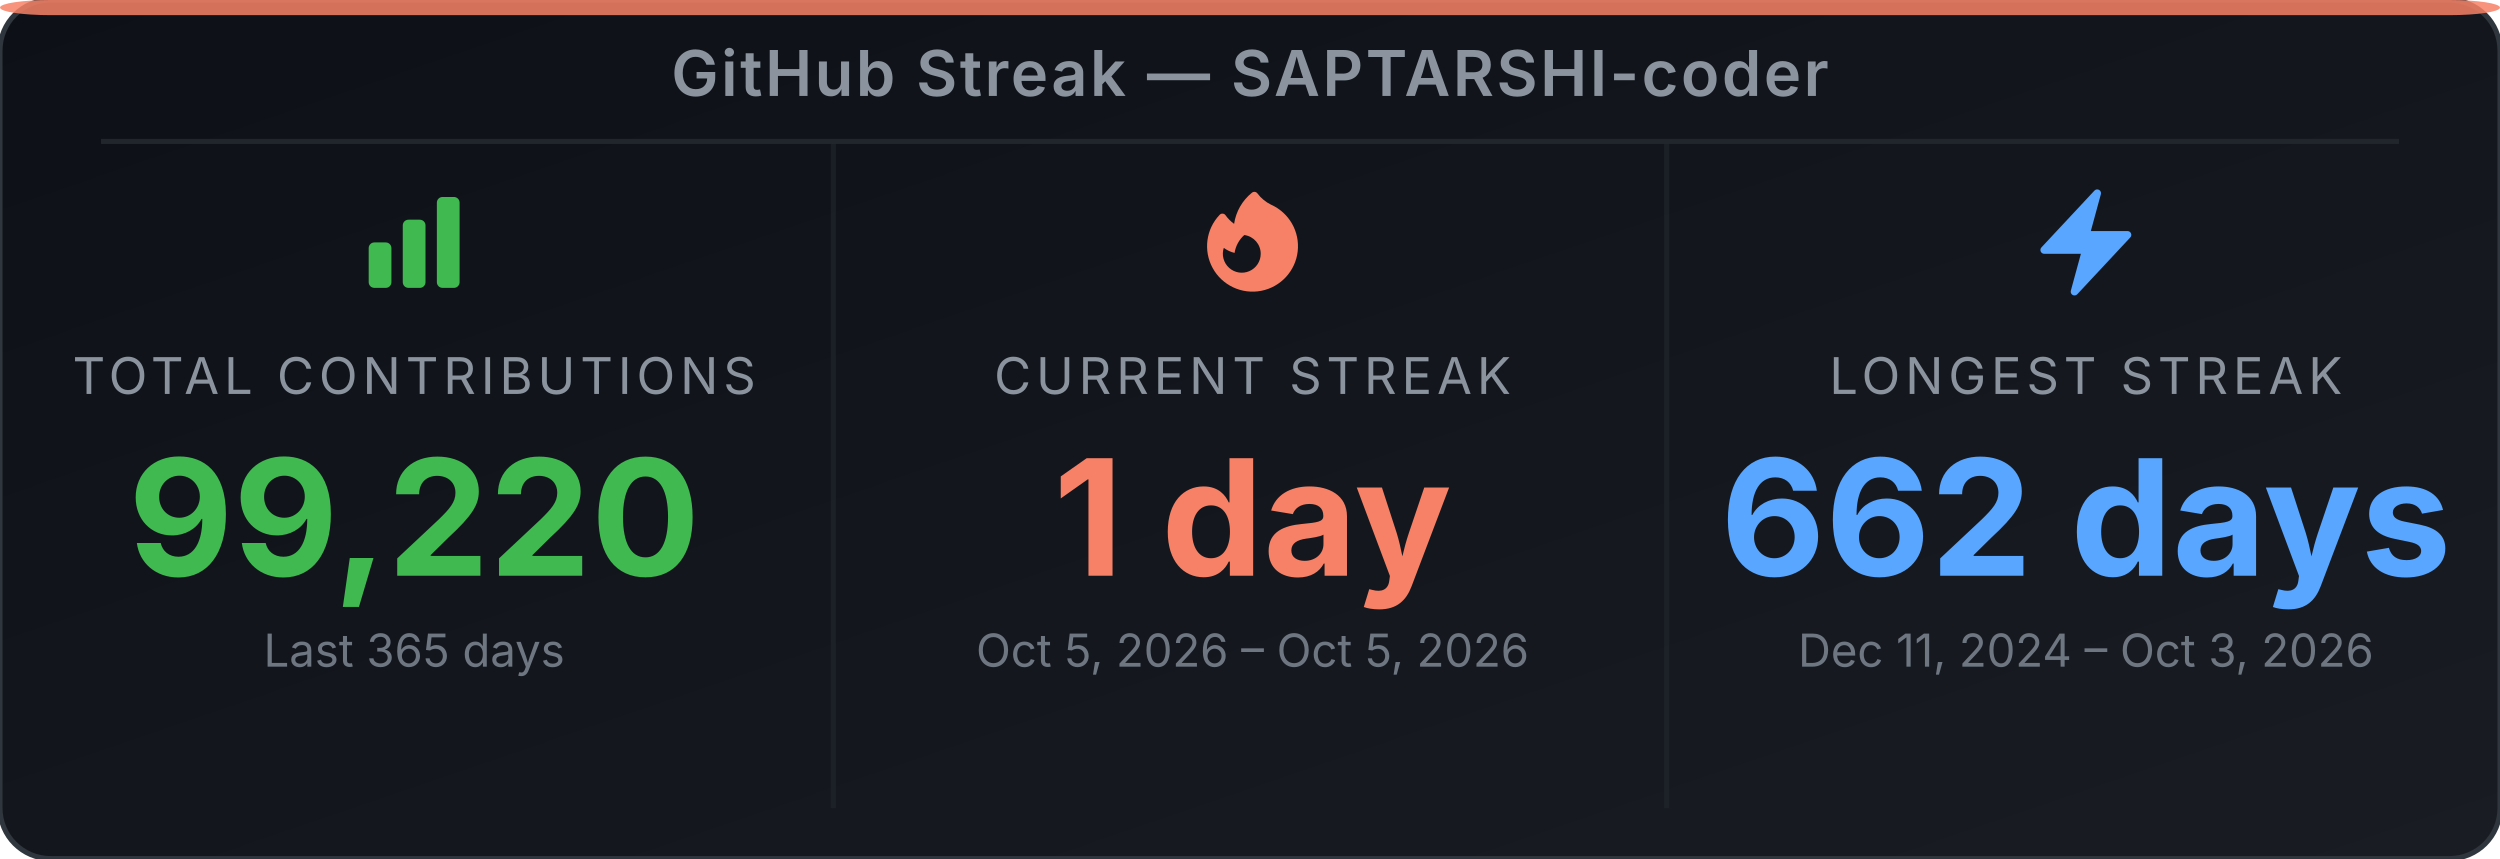
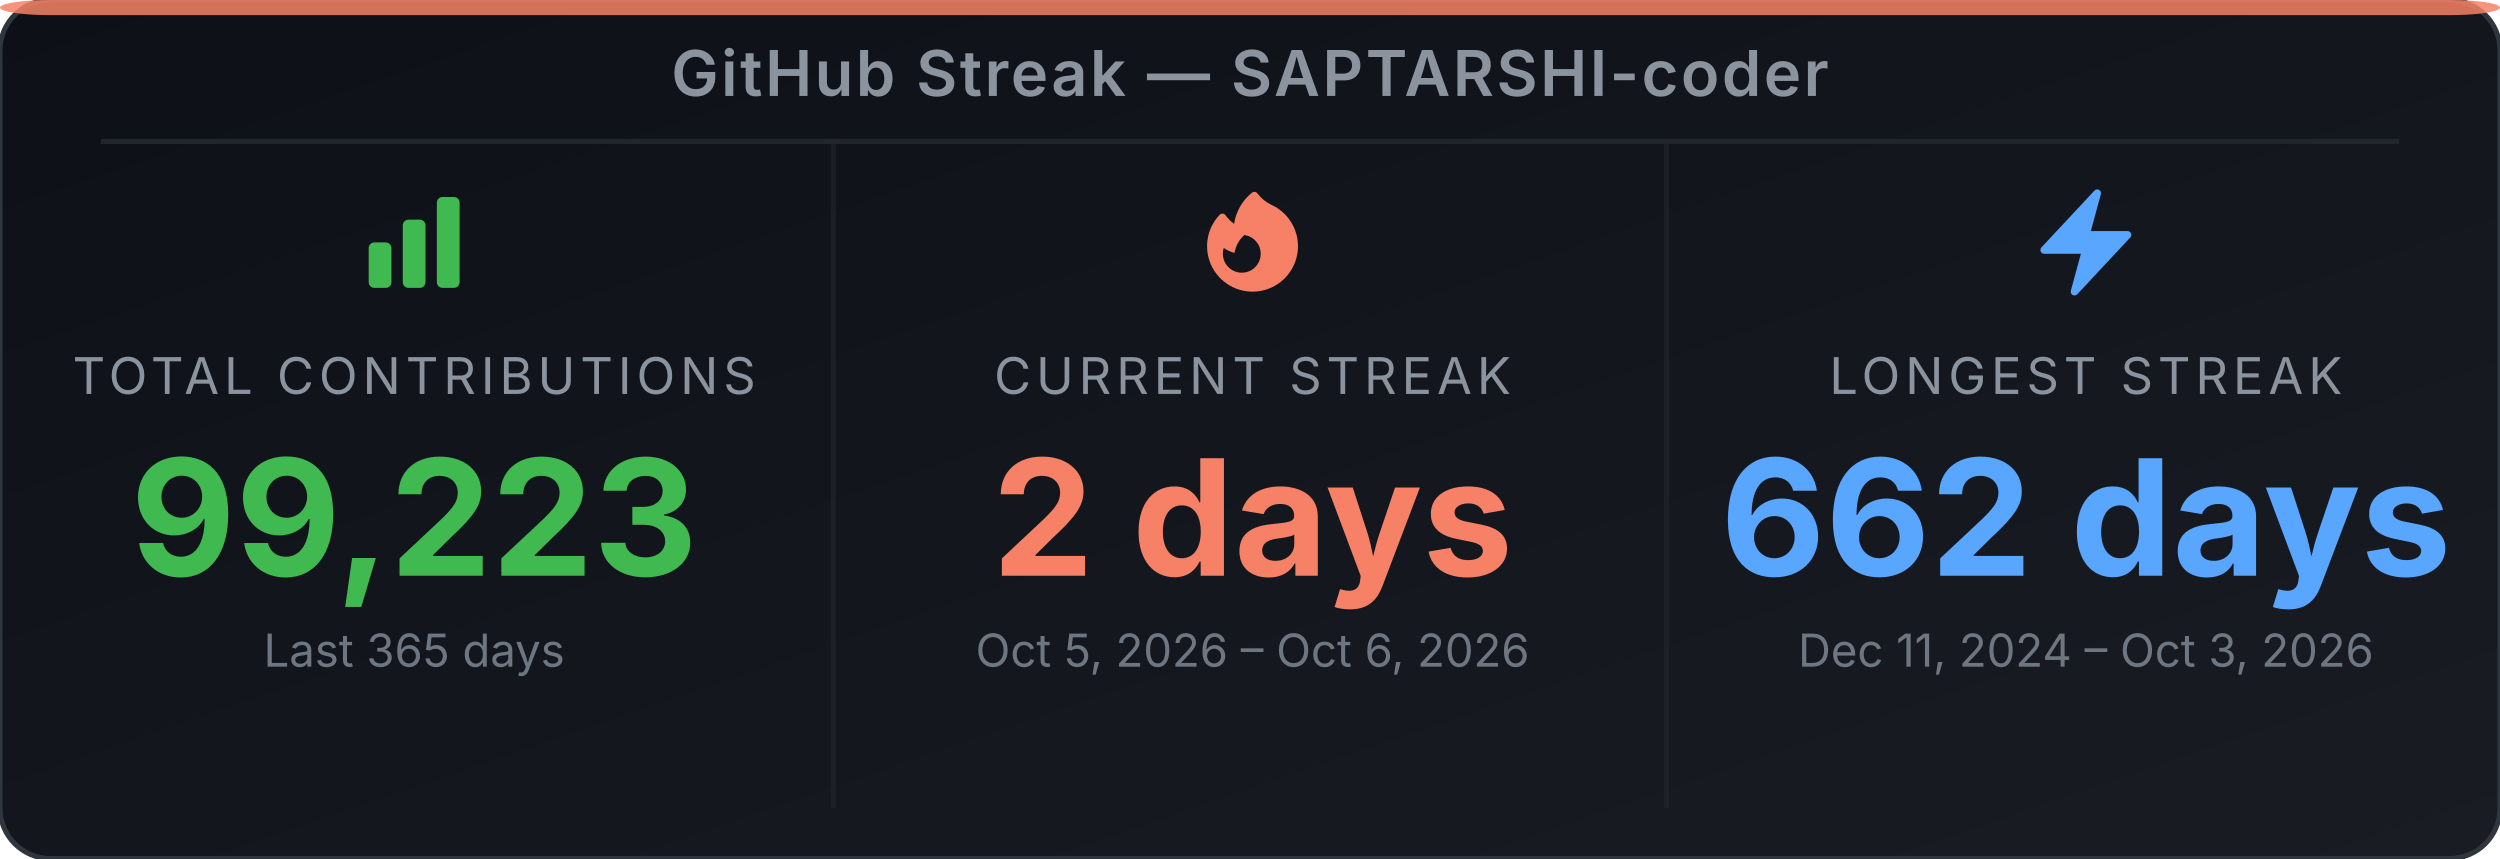
<svg xmlns="http://www.w3.org/2000/svg" width="495" height="170" viewBox="0 0 495 170" role="img" aria-label="GitHub Streak Stats for SAPTARSHI-coder">
  <defs>
-     <linearGradient id="bg-edok7j" x1="0" y1="0" x2="1" y2="1">
+     <linearGradient id="bg-ep62pj" x1="0" y1="0" x2="1" y2="1">
      <stop offset="0%" stop-color="#0d1117" />
      <stop offset="100%" stop-color="#191d23" />
    </linearGradient>
  </defs>
-   <rect width="495" height="170" rx="10" ry="10" fill="url(#bg-edok7j)" stroke="#30363d" stroke-width="1" />
+   <rect width="495" height="170" rx="10" ry="10" fill="url(#bg-ep62pj)" stroke="#30363d" stroke-width="1" />
  <rect x="0" y="0" width="495" height="3" rx="10" ry="2" fill="#f78166" opacity="0.85" />
  <text x="247.5" y="19" text-anchor="middle" font-family="'Inter', 'Helvetica Neue', Arial, sans-serif" font-size="12.5" font-weight="600" fill="#8b949e" letter-spacing="0.5">GitHub Streak — SAPTARSHI-coder</text>
  <line x1="20" y1="28" x2="475" y2="28" stroke="#21262d" stroke-width="1" />
  <line x1="165" y1="28" x2="165" y2="160" stroke="#21262d" stroke-width="1" opacity="0.6" />
  <line x1="330" y1="28" x2="330" y2="160" stroke="#21262d" stroke-width="1" opacity="0.6" />
  <svg x="70" y="36" width="24" height="24" viewBox="0 0 24 24">
    <path fill-rule="evenodd" clip-rule="evenodd" d="M3 13.125C3 12.504 3.504 12 4.125 12h2.25c.621 0 1.125.504 1.125 1.125v6.75C7.5 20.496 6.996 21 6.375 21h-2.25A1.125 1.125 0 0 1 3 19.875v-6.75zm6.75-4.5c0-.621.504-1.125 1.125-1.125h2.25c.621 0 1.125.504 1.125 1.125v11.25c0 .621-.504 1.125-1.125 1.125h-2.25a1.125 1.125 0 0 1-1.125-1.125V8.625zm6.75-4.5c0-.621.504-1.125 1.125-1.125h2.25C20.496 3 21 3.504 21 4.125v15.75c0 .621-.504 1.125-1.125 1.125h-2.25a1.125 1.125 0 0 1-1.125-1.125V4.125z" fill="#3fb950" />
  </svg>
  <text x="82" y="78" text-anchor="middle" font-family="'Inter', 'Helvetica Neue', Arial, sans-serif" font-size="10" fill="#8b949e" letter-spacing="1">TOTAL CONTRIBUTIONS</text>
-   <text x="82" y="114" text-anchor="middle" font-family="'Inter', 'Helvetica Neue', Arial, sans-serif" font-size="32" font-weight="700" fill="#3fb950">99,220</text>
+   <text x="82" y="114" text-anchor="middle" font-family="'Inter', 'Helvetica Neue', Arial, sans-serif" font-size="32" font-weight="700" fill="#3fb950">99,223</text>
  <text x="82" y="132" text-anchor="middle" font-family="'Inter', 'Helvetica Neue', Arial, sans-serif" font-size="9" fill="#6e7681">Last 365 days</text>
  <svg x="236" y="36" width="24" height="24" viewBox="0 0 24 24">
    <path fill-rule="evenodd" clip-rule="evenodd" d="M12.963 2.286a.75.75 0 0 0-1.071-.136 9.742 9.742 0 0 0-3.539 6.177A7.547 7.547 0 0 1 6.648 6.61a.75.75 0 0 0-1.152-.082A9 9 0 1 0 15.68 4.534a7.46 7.46 0 0 1-2.717-2.248zm.66 11.964a3.75 3.75 0 1 1-7.313-1.172c.628.465 1.35.81 2.133 1a5.99 5.99 0 0 1 1.925-3.545 3.75 3.75 0 0 1 3.255 3.717z" fill="#f78166" />
  </svg>
  <text x="248" y="78" text-anchor="middle" font-family="'Inter', 'Helvetica Neue', Arial, sans-serif" font-size="10" fill="#8b949e" letter-spacing="1">CURRENT STREAK</text>
-   <text x="248" y="114" text-anchor="middle" font-family="'Inter', 'Helvetica Neue', Arial, sans-serif" font-size="32" font-weight="700" fill="#f78166">1 day</text>
-   <text x="248" y="132" text-anchor="middle" font-family="'Inter', 'Helvetica Neue', Arial, sans-serif" font-size="9" fill="#6e7681">Oct 5, 2026 – Oct 5, 2026</text>
+   <text x="248" y="114" text-anchor="middle" font-family="'Inter', 'Helvetica Neue', Arial, sans-serif" font-size="32" font-weight="700" fill="#f78166">2 days</text>
+   <text x="248" y="132" text-anchor="middle" font-family="'Inter', 'Helvetica Neue', Arial, sans-serif" font-size="9" fill="#6e7681">Oct 5, 2026 – Oct 6, 2026</text>
  <svg x="401" y="36" width="24" height="24" viewBox="0 0 24 24">
    <path fill-rule="evenodd" clip-rule="evenodd" d="M14.615 1.595a.75.75 0 0 1 .359.852L12.982 9.75h7.268a.75.75 0 0 1 .548 1.262l-10.5 11.25a.75.75 0 0 1-1.272-.71l1.992-7.302H3.75a.75.75 0 0 1-.548-1.262l10.5-11.25a.75.75 0 0 1 .913-.143z" fill="#58a6ff" />
  </svg>
  <text x="413" y="78" text-anchor="middle" font-family="'Inter', 'Helvetica Neue', Arial, sans-serif" font-size="10" fill="#8b949e" letter-spacing="1">LONGEST STREAK</text>
  <text x="413" y="114" text-anchor="middle" font-family="'Inter', 'Helvetica Neue', Arial, sans-serif" font-size="32" font-weight="700" fill="#58a6ff">662 days</text>
  <text x="413" y="132" text-anchor="middle" font-family="'Inter', 'Helvetica Neue', Arial, sans-serif" font-size="9" fill="#6e7681">Dec 11, 2024 – Oct 3, 2026</text>
</svg>
